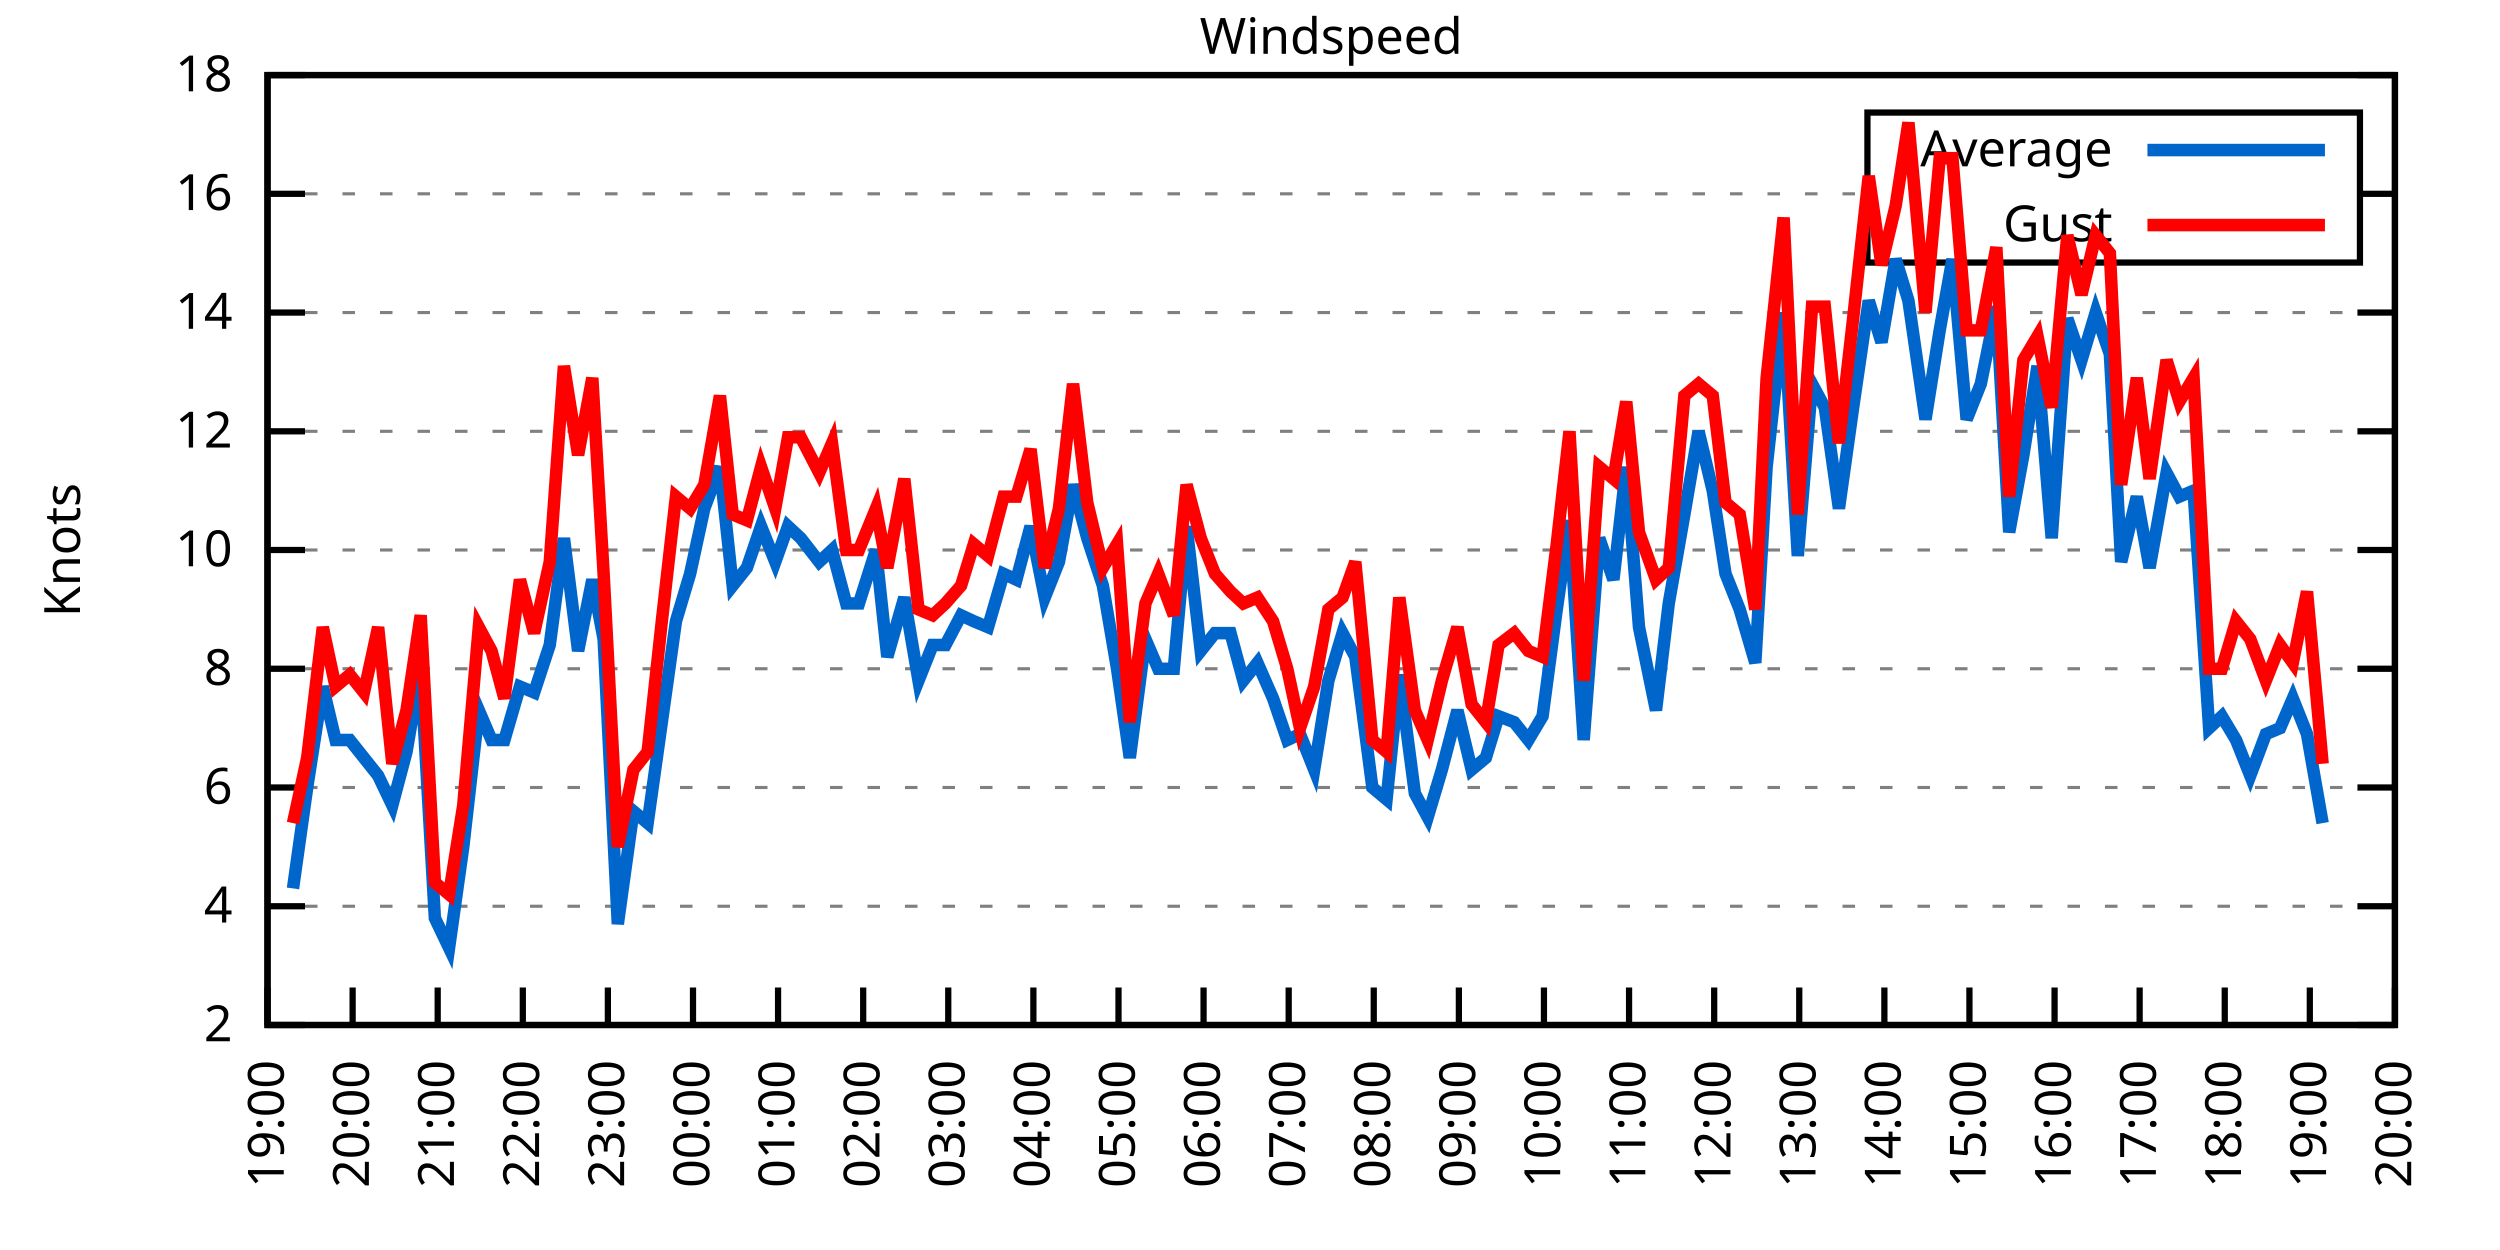
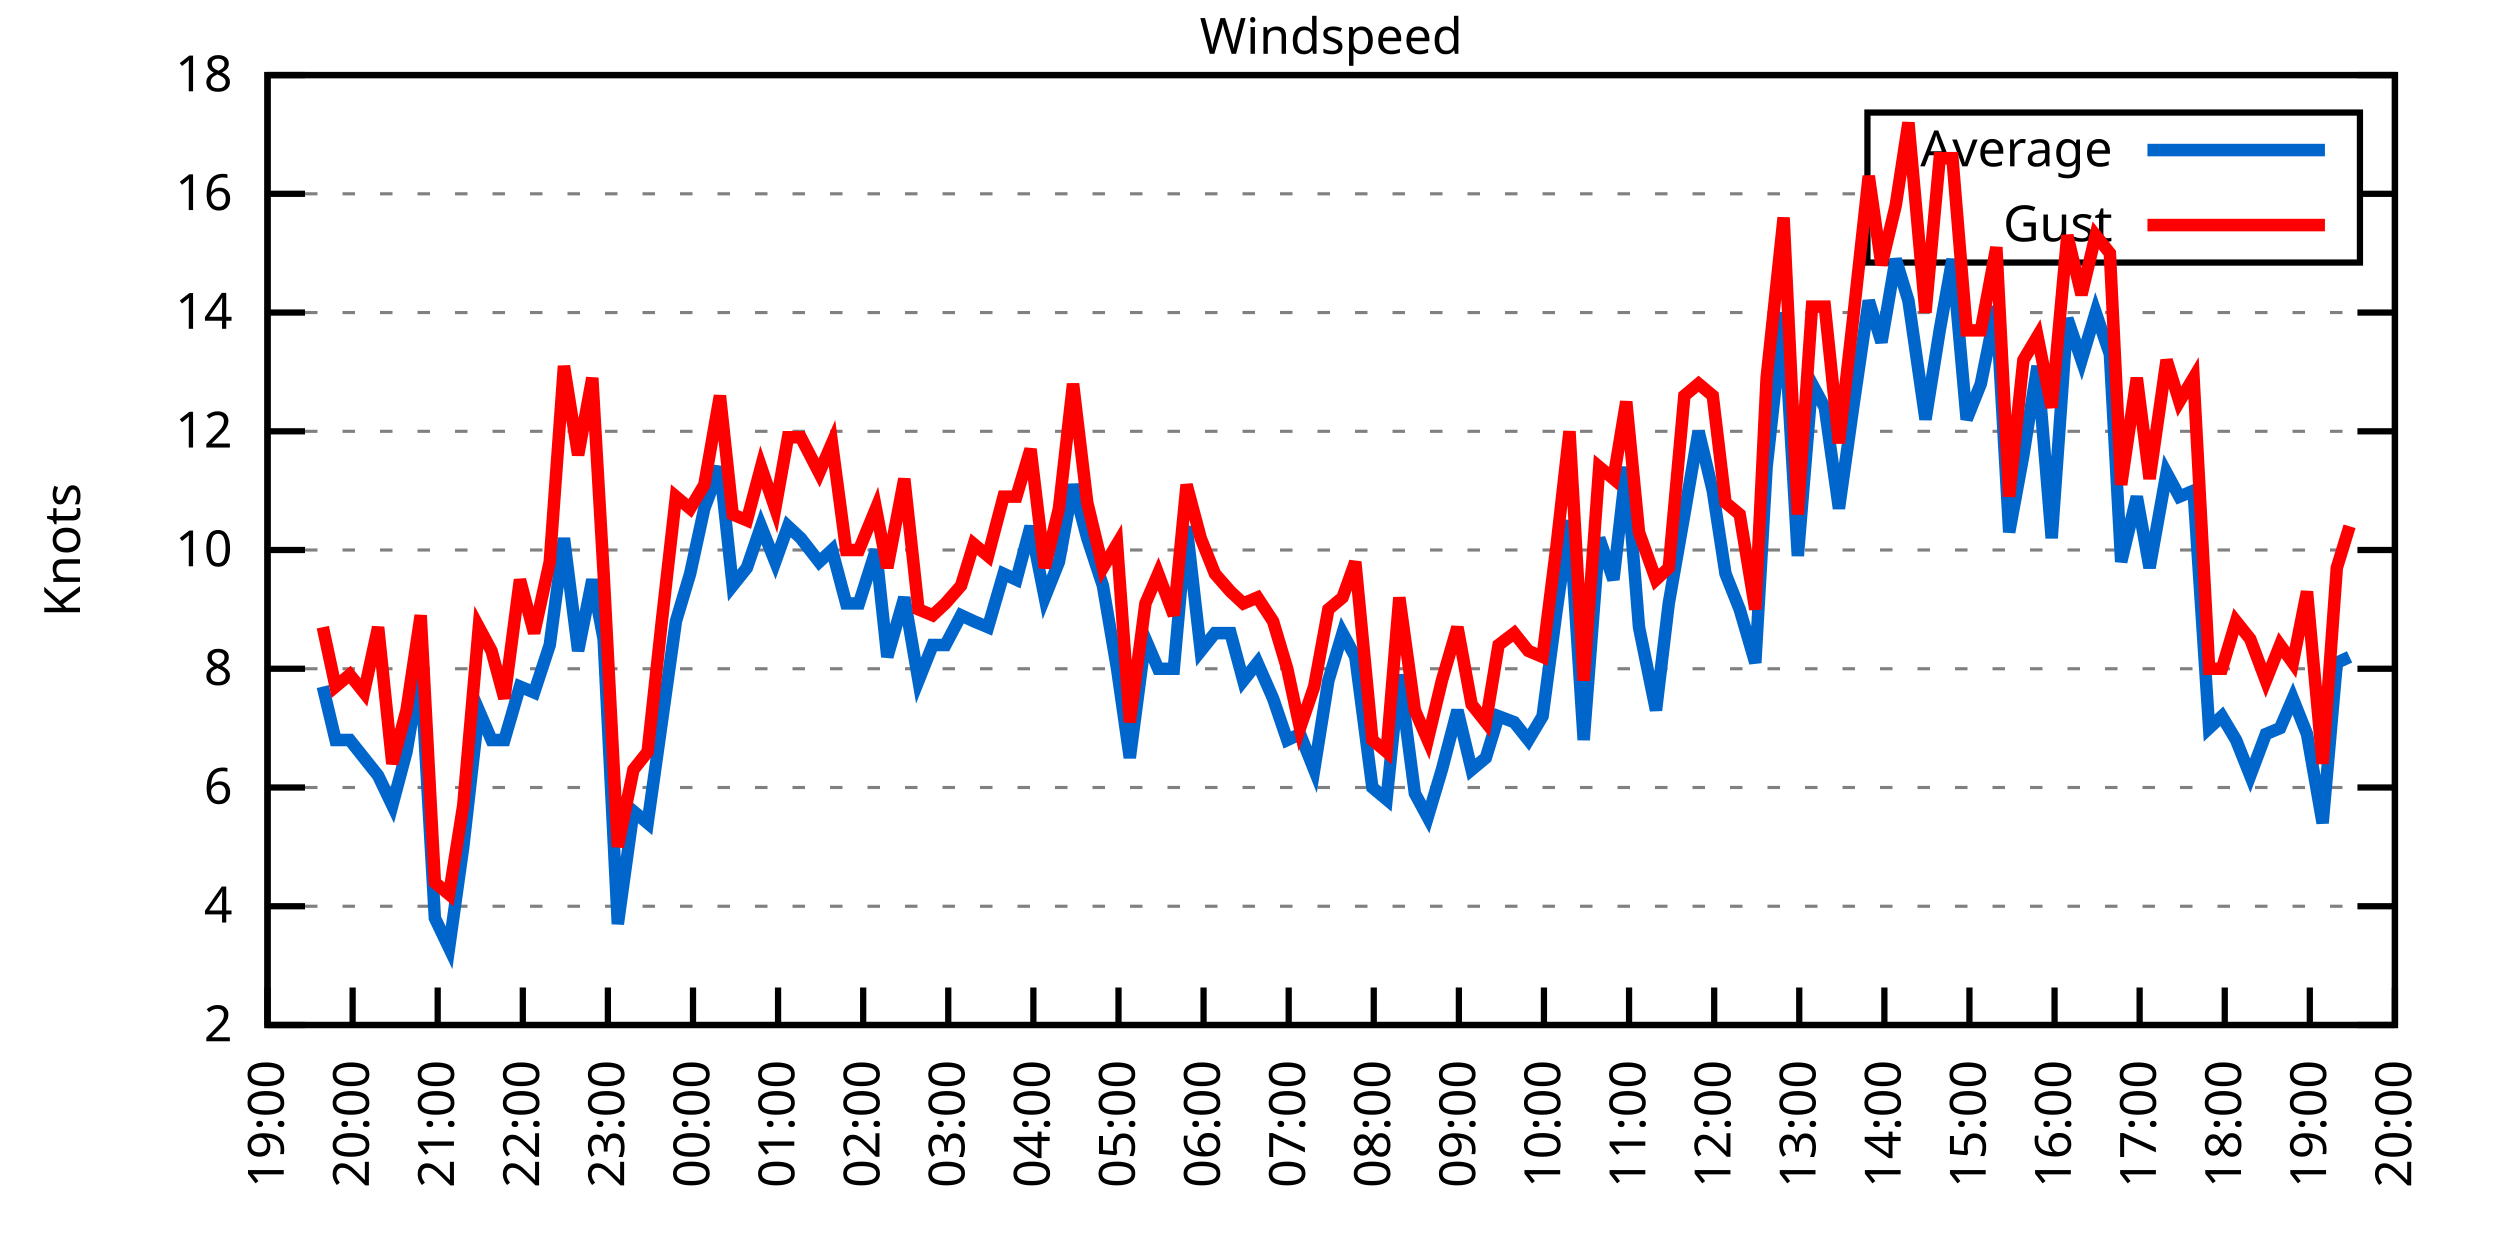
<svg xmlns="http://www.w3.org/2000/svg" xmlns:xlink="http://www.w3.org/1999/xlink" width="400" height="200" viewBox="0 0 400 200">
  <g id="gnuplot_canvas">
    <rect x="0" y="0" width="400" height="200" fill="none" />
    <defs>
      <circle id="gpDot" r="0.5" stroke-width="0.5" stroke="currentColor" />
      <path id="gpPt0" stroke-width="0.333" stroke="currentColor" d="M-1,0 h2 M0,-1 v2" />
      <path id="gpPt1" stroke-width="0.333" stroke="currentColor" d="M-1,-1 L1,1 M1,-1 L-1,1" />
      <path id="gpPt2" stroke-width="0.333" stroke="currentColor" d="M-1,0 L1,0 M0,-1 L0,1 M-1,-1 L1,1 M-1,1 L1,-1" />
      <rect id="gpPt3" stroke-width="0.333" stroke="currentColor" x="-1" y="-1" width="2" height="2" />
      <rect id="gpPt4" stroke-width="0.333" stroke="currentColor" fill="currentColor" x="-1" y="-1" width="2" height="2" />
      <circle id="gpPt5" stroke-width="0.333" stroke="currentColor" cx="0" cy="0" r="1" />
      <use xlink:href="#gpPt5" id="gpPt6" fill="currentColor" stroke="none" />
      <path id="gpPt7" stroke-width="0.333" stroke="currentColor" d="M0,-1.33 L-1.33,0.67 L1.33,0.67 z" />
      <use xlink:href="#gpPt7" id="gpPt8" fill="currentColor" stroke="none" />
      <use xlink:href="#gpPt7" id="gpPt9" stroke="currentColor" transform="rotate(180)" />
      <use xlink:href="#gpPt9" id="gpPt10" fill="currentColor" stroke="none" />
      <use xlink:href="#gpPt3" id="gpPt11" stroke="currentColor" transform="rotate(45)" />
      <use xlink:href="#gpPt11" id="gpPt12" fill="currentColor" stroke="none" />
      <path id="gpPt13" stroke-width="0.333" stroke="currentColor" d="M0,1.330 L1.265,0.411 L0.782,-1.067 L-0.782,-1.076 L-1.265,0.411 z" />
      <use xlink:href="#gpPt13" id="gpPt14" fill="currentColor" stroke="none" />
      <filter id="textbox" filterUnits="objectBoundingBox" x="0" y="0" height="1" width="1">
        <feFlood flood-color="white" flood-opacity="1" result="bgnd" />
        <feComposite in="SourceGraphic" in2="bgnd" operator="atop" />
      </filter>
      <filter id="greybox" filterUnits="objectBoundingBox" x="0" y="0" height="1" width="1">
        <feFlood flood-color="lightgrey" flood-opacity="1" result="grey" />
        <feComposite in="SourceGraphic" in2="grey" operator="atop" />
      </filter>
    </defs>
    <g fill="none" color="white" stroke="currentColor" stroke-width="1.00" stroke-linecap="butt" stroke-linejoin="miter">
</g>
    <g fill="none" color="black" stroke="currentColor" stroke-width="1.00" stroke-linecap="butt" stroke-linejoin="miter">
      <g stroke="none" shape-rendering="crispEdges">
        <polygon fill="rgb(255, 255, 255)" points="42.80,164.00 383.18,164.00 383.18,12.02 42.80,12.02 " />
      </g>
    </g>
    <g fill="none" color="black" stroke="currentColor" stroke-width="1.00" stroke-linecap="butt" stroke-linejoin="miter">
</g>
    <g fill="none" color="black" stroke="black" stroke-width="0.50" stroke-linecap="butt" stroke-linejoin="miter">
</g>
    <g fill="none" color="gray" stroke="currentColor" stroke-width="0.50" stroke-linecap="butt" stroke-linejoin="miter">
      <path stroke="gray" stroke-dasharray="2,4" class="gridline" d="M42.80,164.00 L383.19,164.00  " />
    </g>
    <g fill="none" color="gray" stroke="gray" stroke-width="1.00" stroke-linecap="butt" stroke-linejoin="miter">
</g>
    <g fill="none" color="black" stroke="currentColor" stroke-width="1.00" stroke-linecap="butt" stroke-linejoin="miter">
      <path stroke="black" d="M42.80,164.00 L48.80,164.00 M383.19,164.00 L377.19,164.00  " />
      <g transform="translate(37.20,166.60)" stroke="none" fill="black" font-family="Sans" font-size="8.00" text-anchor="end">
        <text>
          <tspan font-family="Sans"> 2</tspan>
        </text>
      </g>
    </g>
    <g fill="none" color="black" stroke="currentColor" stroke-width="1.00" stroke-linecap="butt" stroke-linejoin="miter">
</g>
    <g fill="none" color="black" stroke="black" stroke-width="0.50" stroke-linecap="butt" stroke-linejoin="miter">
</g>
    <g fill="none" color="gray" stroke="currentColor" stroke-width="0.50" stroke-linecap="butt" stroke-linejoin="miter">
      <path stroke="gray" stroke-dasharray="2,4" class="gridline" d="M42.80,145.00 L383.19,145.00  " />
    </g>
    <g fill="none" color="gray" stroke="gray" stroke-width="1.00" stroke-linecap="butt" stroke-linejoin="miter">
</g>
    <g fill="none" color="black" stroke="currentColor" stroke-width="1.00" stroke-linecap="butt" stroke-linejoin="miter">
      <path stroke="black" d="M42.80,145.00 L48.80,145.00 M383.19,145.00 L377.19,145.00  " />
      <g transform="translate(37.20,147.60)" stroke="none" fill="black" font-family="Sans" font-size="8.00" text-anchor="end">
        <text>
          <tspan font-family="Sans"> 4</tspan>
        </text>
      </g>
    </g>
    <g fill="none" color="black" stroke="currentColor" stroke-width="1.00" stroke-linecap="butt" stroke-linejoin="miter">
</g>
    <g fill="none" color="black" stroke="black" stroke-width="0.50" stroke-linecap="butt" stroke-linejoin="miter">
</g>
    <g fill="none" color="gray" stroke="currentColor" stroke-width="0.50" stroke-linecap="butt" stroke-linejoin="miter">
      <path stroke="gray" stroke-dasharray="2,4" class="gridline" d="M42.80,126.00 L383.19,126.00  " />
    </g>
    <g fill="none" color="gray" stroke="gray" stroke-width="1.00" stroke-linecap="butt" stroke-linejoin="miter">
</g>
    <g fill="none" color="black" stroke="currentColor" stroke-width="1.00" stroke-linecap="butt" stroke-linejoin="miter">
      <path stroke="black" d="M42.80,126.00 L48.80,126.00 M383.19,126.00 L377.19,126.00  " />
      <g transform="translate(37.20,128.60)" stroke="none" fill="black" font-family="Sans" font-size="8.00" text-anchor="end">
        <text>
          <tspan font-family="Sans"> 6</tspan>
        </text>
      </g>
    </g>
    <g fill="none" color="black" stroke="currentColor" stroke-width="1.00" stroke-linecap="butt" stroke-linejoin="miter">
</g>
    <g fill="none" color="black" stroke="black" stroke-width="0.50" stroke-linecap="butt" stroke-linejoin="miter">
</g>
    <g fill="none" color="gray" stroke="currentColor" stroke-width="0.50" stroke-linecap="butt" stroke-linejoin="miter">
      <path stroke="gray" stroke-dasharray="2,4" class="gridline" d="M42.80,107.00 L383.19,107.00  " />
    </g>
    <g fill="none" color="gray" stroke="gray" stroke-width="1.00" stroke-linecap="butt" stroke-linejoin="miter">
</g>
    <g fill="none" color="black" stroke="currentColor" stroke-width="1.00" stroke-linecap="butt" stroke-linejoin="miter">
      <path stroke="black" d="M42.80,107.00 L48.80,107.00 M383.19,107.00 L377.19,107.00  " />
      <g transform="translate(37.20,109.60)" stroke="none" fill="black" font-family="Sans" font-size="8.00" text-anchor="end">
        <text>
          <tspan font-family="Sans"> 8</tspan>
        </text>
      </g>
    </g>
    <g fill="none" color="black" stroke="currentColor" stroke-width="1.00" stroke-linecap="butt" stroke-linejoin="miter">
</g>
    <g fill="none" color="black" stroke="black" stroke-width="0.50" stroke-linecap="butt" stroke-linejoin="miter">
</g>
    <g fill="none" color="gray" stroke="currentColor" stroke-width="0.50" stroke-linecap="butt" stroke-linejoin="miter">
      <path stroke="gray" stroke-dasharray="2,4" class="gridline" d="M42.80,88.00 L383.19,88.00  " />
    </g>
    <g fill="none" color="gray" stroke="gray" stroke-width="1.00" stroke-linecap="butt" stroke-linejoin="miter">
</g>
    <g fill="none" color="black" stroke="currentColor" stroke-width="1.00" stroke-linecap="butt" stroke-linejoin="miter">
      <path stroke="black" d="M42.80,88.00 L48.80,88.00 M383.19,88.00 L377.19,88.00  " />
      <g transform="translate(37.20,90.60)" stroke="none" fill="black" font-family="Sans" font-size="8.00" text-anchor="end">
        <text>
          <tspan font-family="Sans"> 10</tspan>
        </text>
      </g>
    </g>
    <g fill="none" color="black" stroke="currentColor" stroke-width="1.00" stroke-linecap="butt" stroke-linejoin="miter">
</g>
    <g fill="none" color="black" stroke="black" stroke-width="0.50" stroke-linecap="butt" stroke-linejoin="miter">
</g>
    <g fill="none" color="gray" stroke="currentColor" stroke-width="0.50" stroke-linecap="butt" stroke-linejoin="miter">
      <path stroke="gray" stroke-dasharray="2,4" class="gridline" d="M42.80,69.01 L383.19,69.01  " />
    </g>
    <g fill="none" color="gray" stroke="gray" stroke-width="1.00" stroke-linecap="butt" stroke-linejoin="miter">
</g>
    <g fill="none" color="black" stroke="currentColor" stroke-width="1.00" stroke-linecap="butt" stroke-linejoin="miter">
      <path stroke="black" d="M42.80,69.01 L48.80,69.01 M383.19,69.01 L377.19,69.01  " />
      <g transform="translate(37.20,71.61)" stroke="none" fill="black" font-family="Sans" font-size="8.00" text-anchor="end">
        <text>
          <tspan font-family="Sans"> 12</tspan>
        </text>
      </g>
    </g>
    <g fill="none" color="black" stroke="currentColor" stroke-width="1.00" stroke-linecap="butt" stroke-linejoin="miter">
</g>
    <g fill="none" color="black" stroke="black" stroke-width="0.50" stroke-linecap="butt" stroke-linejoin="miter">
</g>
    <g fill="none" color="gray" stroke="currentColor" stroke-width="0.50" stroke-linecap="butt" stroke-linejoin="miter">
      <path stroke="gray" stroke-dasharray="2,4" class="gridline" d="M42.80,50.01 L383.19,50.01  " />
    </g>
    <g fill="none" color="gray" stroke="gray" stroke-width="1.00" stroke-linecap="butt" stroke-linejoin="miter">
</g>
    <g fill="none" color="black" stroke="currentColor" stroke-width="1.00" stroke-linecap="butt" stroke-linejoin="miter">
      <path stroke="black" d="M42.80,50.01 L48.80,50.01 M383.19,50.01 L377.19,50.01  " />
      <g transform="translate(37.20,52.61)" stroke="none" fill="black" font-family="Sans" font-size="8.00" text-anchor="end">
        <text>
          <tspan font-family="Sans"> 14</tspan>
        </text>
      </g>
    </g>
    <g fill="none" color="black" stroke="currentColor" stroke-width="1.00" stroke-linecap="butt" stroke-linejoin="miter">
</g>
    <g fill="none" color="black" stroke="black" stroke-width="0.50" stroke-linecap="butt" stroke-linejoin="miter">
</g>
    <g fill="none" color="gray" stroke="currentColor" stroke-width="0.50" stroke-linecap="butt" stroke-linejoin="miter">
      <path stroke="gray" stroke-dasharray="2,4" class="gridline" d="M42.80,31.01 L298.79,31.01 M377.59,31.01 L383.19,31.01  " />
    </g>
    <g fill="none" color="gray" stroke="gray" stroke-width="1.00" stroke-linecap="butt" stroke-linejoin="miter">
</g>
    <g fill="none" color="black" stroke="currentColor" stroke-width="1.00" stroke-linecap="butt" stroke-linejoin="miter">
      <path stroke="black" d="M42.80,31.01 L48.80,31.01 M383.19,31.01 L377.19,31.01  " />
      <g transform="translate(37.20,33.61)" stroke="none" fill="black" font-family="Sans" font-size="8.00" text-anchor="end">
        <text>
          <tspan font-family="Sans"> 16</tspan>
        </text>
      </g>
    </g>
    <g fill="none" color="black" stroke="currentColor" stroke-width="1.00" stroke-linecap="butt" stroke-linejoin="miter">
</g>
    <g fill="none" color="black" stroke="black" stroke-width="0.50" stroke-linecap="butt" stroke-linejoin="miter">
</g>
    <g fill="none" color="gray" stroke="currentColor" stroke-width="0.50" stroke-linecap="butt" stroke-linejoin="miter">
      <path stroke="gray" stroke-dasharray="2,4" class="gridline" d="M42.80,12.01 L383.19,12.01  " />
    </g>
    <g fill="none" color="gray" stroke="gray" stroke-width="1.00" stroke-linecap="butt" stroke-linejoin="miter">
</g>
    <g fill="none" color="black" stroke="currentColor" stroke-width="1.00" stroke-linecap="butt" stroke-linejoin="miter">
      <path stroke="black" d="M42.80,12.01 L48.80,12.01 M383.19,12.01 L377.19,12.01  " />
      <g transform="translate(37.20,14.61)" stroke="none" fill="black" font-family="Sans" font-size="8.00" text-anchor="end">
        <text>
          <tspan font-family="Sans"> 18</tspan>
        </text>
      </g>
    </g>
    <g fill="none" color="black" stroke="currentColor" stroke-width="1.00" stroke-linecap="butt" stroke-linejoin="miter">
      <path stroke="black" d="M42.80,164.00 L42.80,158.00  " />
      <g transform="translate(45.40,169.60) rotate(270.00)" stroke="none" fill="black" font-family="Sans" font-size="8.00" text-anchor="end">
        <text>
          <tspan font-family="Sans">19:00</tspan>
        </text>
      </g>
    </g>
    <g fill="none" color="black" stroke="currentColor" stroke-width="1.00" stroke-linecap="butt" stroke-linejoin="miter">
      <path stroke="black" d="M56.42,164.00 L56.42,158.00  " />
      <g transform="translate(59.02,169.60) rotate(270.00)" stroke="none" fill="black" font-family="Sans" font-size="8.00" text-anchor="end">
        <text>
          <tspan font-family="Sans">20:00</tspan>
        </text>
      </g>
    </g>
    <g fill="none" color="black" stroke="currentColor" stroke-width="1.00" stroke-linecap="butt" stroke-linejoin="miter">
      <path stroke="black" d="M70.03,164.00 L70.03,158.00  " />
      <g transform="translate(72.63,169.60) rotate(270.00)" stroke="none" fill="black" font-family="Sans" font-size="8.00" text-anchor="end">
        <text>
          <tspan font-family="Sans">21:00</tspan>
        </text>
      </g>
    </g>
    <g fill="none" color="black" stroke="currentColor" stroke-width="1.00" stroke-linecap="butt" stroke-linejoin="miter">
      <path stroke="black" d="M83.65,164.00 L83.65,158.00  " />
      <g transform="translate(86.25,169.60) rotate(270.00)" stroke="none" fill="black" font-family="Sans" font-size="8.00" text-anchor="end">
        <text>
          <tspan font-family="Sans">22:00</tspan>
        </text>
      </g>
    </g>
    <g fill="none" color="black" stroke="currentColor" stroke-width="1.00" stroke-linecap="butt" stroke-linejoin="miter">
      <path stroke="black" d="M97.26,164.00 L97.26,158.00  " />
      <g transform="translate(99.86,169.60) rotate(270.00)" stroke="none" fill="black" font-family="Sans" font-size="8.00" text-anchor="end">
        <text>
          <tspan font-family="Sans">23:00</tspan>
        </text>
      </g>
    </g>
    <g fill="none" color="black" stroke="currentColor" stroke-width="1.00" stroke-linecap="butt" stroke-linejoin="miter">
      <path stroke="black" d="M110.88,164.00 L110.88,158.00  " />
      <g transform="translate(113.48,169.60) rotate(270.00)" stroke="none" fill="black" font-family="Sans" font-size="8.00" text-anchor="end">
        <text>
          <tspan font-family="Sans">00:00</tspan>
        </text>
      </g>
    </g>
    <g fill="none" color="black" stroke="currentColor" stroke-width="1.00" stroke-linecap="butt" stroke-linejoin="miter">
      <path stroke="black" d="M124.49,164.00 L124.49,158.00  " />
      <g transform="translate(127.09,169.60) rotate(270.00)" stroke="none" fill="black" font-family="Sans" font-size="8.00" text-anchor="end">
        <text>
          <tspan font-family="Sans">01:00</tspan>
        </text>
      </g>
    </g>
    <g fill="none" color="black" stroke="currentColor" stroke-width="1.00" stroke-linecap="butt" stroke-linejoin="miter">
      <path stroke="black" d="M138.11,164.00 L138.11,158.00  " />
      <g transform="translate(140.71,169.60) rotate(270.00)" stroke="none" fill="black" font-family="Sans" font-size="8.00" text-anchor="end">
        <text>
          <tspan font-family="Sans">02:00</tspan>
        </text>
      </g>
    </g>
    <g fill="none" color="black" stroke="currentColor" stroke-width="1.00" stroke-linecap="butt" stroke-linejoin="miter">
      <path stroke="black" d="M151.72,164.00 L151.72,158.00  " />
      <g transform="translate(154.32,169.60) rotate(270.00)" stroke="none" fill="black" font-family="Sans" font-size="8.00" text-anchor="end">
        <text>
          <tspan font-family="Sans">03:00</tspan>
        </text>
      </g>
    </g>
    <g fill="none" color="black" stroke="currentColor" stroke-width="1.00" stroke-linecap="butt" stroke-linejoin="miter">
      <path stroke="black" d="M165.34,164.00 L165.34,158.00  " />
      <g transform="translate(167.94,169.60) rotate(270.00)" stroke="none" fill="black" font-family="Sans" font-size="8.00" text-anchor="end">
        <text>
          <tspan font-family="Sans">04:00</tspan>
        </text>
      </g>
    </g>
    <g fill="none" color="black" stroke="currentColor" stroke-width="1.00" stroke-linecap="butt" stroke-linejoin="miter">
      <path stroke="black" d="M178.96,164.00 L178.96,158.00  " />
      <g transform="translate(181.56,169.60) rotate(270.00)" stroke="none" fill="black" font-family="Sans" font-size="8.00" text-anchor="end">
        <text>
          <tspan font-family="Sans">05:00</tspan>
        </text>
      </g>
    </g>
    <g fill="none" color="black" stroke="currentColor" stroke-width="1.00" stroke-linecap="butt" stroke-linejoin="miter">
      <path stroke="black" d="M192.57,164.00 L192.57,158.00  " />
      <g transform="translate(195.17,169.60) rotate(270.00)" stroke="none" fill="black" font-family="Sans" font-size="8.00" text-anchor="end">
        <text>
          <tspan font-family="Sans">06:00</tspan>
        </text>
      </g>
    </g>
    <g fill="none" color="black" stroke="currentColor" stroke-width="1.00" stroke-linecap="butt" stroke-linejoin="miter">
      <path stroke="black" d="M206.19,164.00 L206.19,158.00  " />
      <g transform="translate(208.79,169.60) rotate(270.00)" stroke="none" fill="black" font-family="Sans" font-size="8.00" text-anchor="end">
        <text>
          <tspan font-family="Sans">07:00</tspan>
        </text>
      </g>
    </g>
    <g fill="none" color="black" stroke="currentColor" stroke-width="1.00" stroke-linecap="butt" stroke-linejoin="miter">
      <path stroke="black" d="M219.80,164.00 L219.80,158.00  " />
      <g transform="translate(222.40,169.60) rotate(270.00)" stroke="none" fill="black" font-family="Sans" font-size="8.00" text-anchor="end">
        <text>
          <tspan font-family="Sans">08:00</tspan>
        </text>
      </g>
    </g>
    <g fill="none" color="black" stroke="currentColor" stroke-width="1.00" stroke-linecap="butt" stroke-linejoin="miter">
      <path stroke="black" d="M233.42,164.00 L233.42,158.00  " />
      <g transform="translate(236.02,169.60) rotate(270.00)" stroke="none" fill="black" font-family="Sans" font-size="8.00" text-anchor="end">
        <text>
          <tspan font-family="Sans">09:00</tspan>
        </text>
      </g>
    </g>
    <g fill="none" color="black" stroke="currentColor" stroke-width="1.00" stroke-linecap="butt" stroke-linejoin="miter">
      <path stroke="black" d="M247.03,164.00 L247.03,158.00  " />
      <g transform="translate(249.63,169.60) rotate(270.00)" stroke="none" fill="black" font-family="Sans" font-size="8.00" text-anchor="end">
        <text>
          <tspan font-family="Sans">10:00</tspan>
        </text>
      </g>
    </g>
    <g fill="none" color="black" stroke="currentColor" stroke-width="1.00" stroke-linecap="butt" stroke-linejoin="miter">
      <path stroke="black" d="M260.65,164.00 L260.65,158.00  " />
      <g transform="translate(263.25,169.60) rotate(270.00)" stroke="none" fill="black" font-family="Sans" font-size="8.00" text-anchor="end">
        <text>
          <tspan font-family="Sans">11:00</tspan>
        </text>
      </g>
    </g>
    <g fill="none" color="black" stroke="currentColor" stroke-width="1.00" stroke-linecap="butt" stroke-linejoin="miter">
      <path stroke="black" d="M274.27,164.00 L274.27,158.00  " />
      <g transform="translate(276.87,169.60) rotate(270.00)" stroke="none" fill="black" font-family="Sans" font-size="8.00" text-anchor="end">
        <text>
          <tspan font-family="Sans">12:00</tspan>
        </text>
      </g>
    </g>
    <g fill="none" color="black" stroke="currentColor" stroke-width="1.00" stroke-linecap="butt" stroke-linejoin="miter">
      <path stroke="black" d="M287.88,164.00 L287.88,158.00  " />
      <g transform="translate(290.48,169.60) rotate(270.00)" stroke="none" fill="black" font-family="Sans" font-size="8.00" text-anchor="end">
        <text>
          <tspan font-family="Sans">13:00</tspan>
        </text>
      </g>
    </g>
    <g fill="none" color="black" stroke="currentColor" stroke-width="1.00" stroke-linecap="butt" stroke-linejoin="miter">
      <path stroke="black" d="M301.50,164.00 L301.50,158.00  " />
      <g transform="translate(304.10,169.60) rotate(270.00)" stroke="none" fill="black" font-family="Sans" font-size="8.00" text-anchor="end">
        <text>
          <tspan font-family="Sans">14:00</tspan>
        </text>
      </g>
    </g>
    <g fill="none" color="black" stroke="currentColor" stroke-width="1.00" stroke-linecap="butt" stroke-linejoin="miter">
      <path stroke="black" d="M315.11,164.00 L315.11,158.00  " />
      <g transform="translate(317.71,169.60) rotate(270.00)" stroke="none" fill="black" font-family="Sans" font-size="8.00" text-anchor="end">
        <text>
          <tspan font-family="Sans">15:00</tspan>
        </text>
      </g>
    </g>
    <g fill="none" color="black" stroke="currentColor" stroke-width="1.00" stroke-linecap="butt" stroke-linejoin="miter">
      <path stroke="black" d="M328.73,164.00 L328.73,158.00  " />
      <g transform="translate(331.33,169.60) rotate(270.00)" stroke="none" fill="black" font-family="Sans" font-size="8.00" text-anchor="end">
        <text>
          <tspan font-family="Sans">16:00</tspan>
        </text>
      </g>
    </g>
    <g fill="none" color="black" stroke="currentColor" stroke-width="1.00" stroke-linecap="butt" stroke-linejoin="miter">
      <path stroke="black" d="M342.34,164.00 L342.34,158.00  " />
      <g transform="translate(344.94,169.60) rotate(270.00)" stroke="none" fill="black" font-family="Sans" font-size="8.00" text-anchor="end">
        <text>
          <tspan font-family="Sans">17:00</tspan>
        </text>
      </g>
    </g>
    <g fill="none" color="black" stroke="currentColor" stroke-width="1.00" stroke-linecap="butt" stroke-linejoin="miter">
      <path stroke="black" d="M355.96,164.00 L355.96,158.00  " />
      <g transform="translate(358.56,169.60) rotate(270.00)" stroke="none" fill="black" font-family="Sans" font-size="8.00" text-anchor="end">
        <text>
          <tspan font-family="Sans">18:00</tspan>
        </text>
      </g>
    </g>
    <g fill="none" color="black" stroke="currentColor" stroke-width="1.00" stroke-linecap="butt" stroke-linejoin="miter">
      <path stroke="black" d="M369.57,164.00 L369.57,158.00  " />
      <g transform="translate(372.17,169.60) rotate(270.00)" stroke="none" fill="black" font-family="Sans" font-size="8.00" text-anchor="end">
        <text>
          <tspan font-family="Sans">19:00</tspan>
        </text>
      </g>
    </g>
    <g fill="none" color="black" stroke="currentColor" stroke-width="1.00" stroke-linecap="butt" stroke-linejoin="miter">
      <path stroke="black" d="M383.19,164.00 L383.19,158.00  " />
      <g transform="translate(385.79,169.60) rotate(270.00)" stroke="none" fill="black" font-family="Sans" font-size="8.00" text-anchor="end">
        <text>
          <tspan font-family="Sans">20:00</tspan>
        </text>
      </g>
    </g>
    <g fill="none" color="black" stroke="currentColor" stroke-width="1.00" stroke-linecap="butt" stroke-linejoin="miter">
</g>
    <g fill="none" color="black" stroke="currentColor" stroke-width="1.00" stroke-linecap="butt" stroke-linejoin="miter">
      <path stroke="black" d="M42.80,12.01 L42.80,164.00 L383.19,164.00 L383.19,12.01 L42.80,12.01 Z  " />
    </g>
    <g fill="none" color="black" stroke="currentColor" stroke-width="1.00" stroke-linecap="butt" stroke-linejoin="miter">
</g>
    <g fill="none" color="black" stroke="currentColor" stroke-width="1.00" stroke-linecap="butt" stroke-linejoin="miter">
      <path stroke="black" d="M298.79,42.01 L298.79,18.01 L377.59,18.01 L377.59,42.01 L298.79,42.01 Z  " />
    </g>
    <g id="Windspeed_plot_1">
      <g fill="none" color="white" stroke="black" stroke-width="2.00" stroke-linecap="butt" stroke-linejoin="miter">
</g>
      <g fill="none" color="black" stroke="currentColor" stroke-width="2.00" stroke-linecap="butt" stroke-linejoin="miter">
        <g transform="translate(337.99,26.61)" stroke="none" fill="black" font-family="Sans" font-size="8.00" text-anchor="end">
          <text>
            <tspan font-family="Sans">Average</tspan>
          </text>
        </g>
      </g>
      <g fill="none" color="black" stroke="currentColor" stroke-width="2.00" stroke-linecap="butt" stroke-linejoin="miter">
-         <path stroke="rgb(  0, 102, 204)" d="M343.59,24.01 L371.99,24.01 M46.88,142.15 L49.15,126.00 L51.65,109.85 L53.69,118.40 L55.96,118.40 L58.23,121.25   L60.50,124.10 L62.77,128.85 L65.04,120.30 L67.31,107.00 L69.58,146.90 L71.85,151.65 L74.12,135.50 L76.61,113.65   L78.65,118.40 L80.70,118.40 L83.19,109.85 L85.46,110.80 L87.96,103.20 L90.23,86.11 L92.50,104.15 L94.77,92.75   L96.58,102.25 L98.85,147.85 L101.35,129.80 L103.62,131.70 L105.89,115.55 L108.15,99.40 L110.42,91.80 L112.69,81.36   L115.19,74.71 L117.23,93.70 L119.50,90.85 L121.77,84.21 L124.04,89.90 L126.08,84.21 L128.12,86.11 L131.07,89.90   L133.12,88.00 L135.39,96.55 L137.43,96.55 L140.15,88.00 L141.97,105.10 L144.69,95.60 L146.96,108.90 L149.23,103.20   L151.27,103.20 L153.77,98.45 L155.81,99.40 L158.08,100.35 L160.57,91.80 L162.62,92.75 L164.89,84.21 L167.16,95.60   L169.43,89.90 L171.69,77.56 L173.96,86.11 L176.46,93.70 L178.73,107.00 L180.77,121.25 L183.27,102.25 L185.31,107.00   L187.81,107.00 L189.85,84.21 L192.12,104.15 L194.39,101.30 L196.88,101.30 L198.93,108.90 L201.19,106.05 L203.69,111.75   L205.96,118.40 L208.00,117.45 L210.27,123.15 L212.54,108.90 L214.81,101.30 L216.85,105.10 L219.58,126.00 L221.85,127.90   L223.89,107.95 L226.38,126.95 L228.43,130.75 L230.70,123.15 L233.19,113.65 L235.46,123.15 L237.73,121.25 L239.77,114.60   L242.27,115.55 L244.54,118.40 L246.81,114.60 L249.08,97.50 L251.12,83.26 L253.39,118.40 L255.88,86.11 L258.15,92.75   L260.20,74.71 L262.24,100.35 L264.96,113.65 L267.00,96.55 L269.50,82.31 L271.77,69.01 L274.04,78.51 L276.08,91.80   L278.35,97.50 L280.85,106.05 L282.66,74.71 L285.38,50.01 L287.65,88.95 L289.92,61.41 L291.97,65.21 L294.23,81.36   L296.50,65.21 L299.00,48.11 L301.04,54.76 L303.31,41.46 L305.35,48.11 L308.08,67.11 L310.35,52.86 L312.39,41.46   L314.66,67.11 L316.93,61.41 L319.42,49.06 L321.47,85.16 L323.74,72.81 L326.00,58.56 L328.27,86.11 L330.77,50.96   L333.04,57.61 L335.31,50.01 L337.58,56.66 L339.39,89.90 L341.89,79.46 L343.93,90.85 L346.65,75.66 L348.70,79.46   L350.97,78.51 L353.46,116.50 L355.50,114.60 L357.77,118.40 L360.04,124.10 L362.54,117.45 L364.81,116.50 L366.85,111.75   L369.12,117.45 L371.62,131.70  " />
+         <path stroke="rgb(  0, 102, 204)" d="M343.59,24.01 L371.99,24.01 M51.65,109.85 L53.69,118.40 L55.96,118.40 L58.23,121.25 L60.50,124.10 L62.77,128.85   L65.04,120.30 L67.31,107.00 L69.58,146.90 L71.85,151.65 L74.12,135.50 L76.61,113.65 L78.65,118.40 L80.70,118.40   L83.19,109.85 L85.46,110.80 L87.96,103.20 L90.23,86.11 L92.50,104.15 L94.77,92.75 L96.58,102.25 L98.85,147.85   L101.35,129.80 L103.62,131.70 L105.89,115.55 L108.15,99.40 L110.42,91.80 L112.69,81.36 L115.19,74.71 L117.23,93.70   L119.50,90.85 L121.77,84.21 L124.04,89.90 L126.08,84.21 L128.12,86.11 L131.07,89.90 L133.12,88.00 L135.39,96.55   L137.43,96.55 L140.15,88.00 L141.97,105.10 L144.69,95.60 L146.96,108.90 L149.23,103.20 L151.27,103.20 L153.77,98.45   L155.81,99.40 L158.08,100.35 L160.57,91.80 L162.62,92.75 L164.89,84.21 L167.16,95.60 L169.43,89.90 L171.69,77.56   L173.96,86.11 L176.46,93.70 L178.73,107.00 L180.77,121.25 L183.27,102.25 L185.31,107.00 L187.81,107.00 L189.85,84.21   L192.12,104.15 L194.39,101.30 L196.88,101.30 L198.93,108.90 L201.19,106.05 L203.69,111.75 L205.96,118.40 L208.00,117.45   L210.27,123.15 L212.54,108.90 L214.81,101.30 L216.85,105.10 L219.58,126.00 L221.85,127.90 L223.89,107.95 L226.38,126.95   L228.43,130.75 L230.70,123.15 L233.19,113.65 L235.46,123.15 L237.73,121.25 L239.77,114.60 L242.27,115.55 L244.54,118.40   L246.81,114.60 L249.08,97.50 L251.12,83.26 L253.39,118.40 L255.88,86.11 L258.15,92.75 L260.20,74.71 L262.24,100.35   L264.96,113.65 L267.00,96.55 L269.50,82.31 L271.77,69.01 L274.04,78.51 L276.08,91.80 L278.35,97.50 L280.85,106.05   L282.66,74.71 L285.38,50.01 L287.65,88.95 L289.92,61.41 L291.97,65.21 L294.23,81.36 L296.50,65.21 L299.00,48.11   L301.04,54.76 L303.31,41.46 L305.35,48.11 L308.08,67.11 L310.35,52.86 L312.39,41.46 L314.66,67.11 L316.93,61.41   L319.42,49.06 L321.47,85.16 L323.74,72.81 L326.00,58.56 L328.27,86.11 L330.77,50.96 L333.04,57.61 L335.31,50.01   L337.58,56.66 L339.39,89.90 L341.89,79.46 L343.93,90.85 L346.65,75.66 L348.70,79.46 L350.97,78.51 L353.46,116.50   L355.50,114.60 L357.77,118.40 L360.04,124.10 L362.54,117.45 L364.81,116.50 L366.85,111.75 L369.12,117.45 L371.62,131.70   L373.89,106.05 L375.93,105.10  " />
      </g>
    </g>
    <g id="Windspeed_plot_2">
      <g fill="none" color="black" stroke="currentColor" stroke-width="2.00" stroke-linecap="butt" stroke-linejoin="miter">
        <g transform="translate(337.99,38.61)" stroke="none" fill="black" font-family="Sans" font-size="8.00" text-anchor="end">
          <text>
            <tspan font-family="Sans">Gust</tspan>
          </text>
        </g>
      </g>
      <g fill="none" color="black" stroke="currentColor" stroke-width="2.00" stroke-linecap="butt" stroke-linejoin="miter">
-         <path stroke="rgb(255,   0,   0)" d="M343.59,36.01 L371.99,36.01 M46.88,131.70 L49.15,121.25 L51.65,100.35 L53.69,109.85 L55.96,107.95 L58.23,110.80   L60.50,100.35 L62.77,122.20 L65.04,113.65 L67.31,98.45 L69.58,141.20 L71.85,143.10 L74.12,128.85 L76.61,100.35   L78.65,104.15 L80.70,111.75 L83.19,92.75 L85.46,101.30 L87.96,89.90 L90.23,58.56 L92.50,72.81 L94.77,60.46   L96.58,91.80 L98.85,135.50 L101.35,123.15 L103.62,120.30 L105.89,99.40 L108.15,79.46 L110.42,81.36 L112.69,77.56   L115.19,63.31 L117.23,82.31 L119.50,83.26 L121.77,74.71 L124.04,81.36 L126.08,69.96 L128.12,69.96 L131.07,75.66   L133.12,70.91 L135.39,88.00 L137.43,88.00 L140.15,81.36 L141.97,90.85 L144.69,76.61 L146.96,97.50 L149.23,98.45   L151.27,96.55 L153.77,93.70 L155.81,87.06 L158.08,88.95 L160.57,79.46 L162.62,79.46 L164.89,71.86 L167.16,90.85   L169.43,81.36 L171.69,61.41 L173.96,80.41 L176.46,90.85 L178.73,87.06 L180.77,115.55 L183.27,96.55 L185.31,91.80   L187.81,98.45 L189.85,77.56 L192.12,86.11 L194.39,91.80 L196.88,94.65 L198.93,96.55 L201.19,95.60 L203.69,99.40   L205.96,107.00 L208.00,116.50 L210.27,109.85 L212.54,97.50 L214.81,95.60 L216.85,89.90 L219.58,118.40 L221.85,120.30   L223.89,95.60 L226.38,113.65 L228.43,118.40 L230.70,108.90 L233.19,100.35 L235.46,112.70 L237.73,115.55 L239.77,103.20   L242.27,101.30 L244.54,104.15 L246.81,105.10 L249.08,87.06 L251.12,69.01 L253.39,108.90 L255.88,74.71 L258.15,76.61   L260.20,64.26 L262.24,85.16 L264.96,92.75 L267.00,90.85 L269.50,63.31 L271.77,61.41 L274.04,63.31 L276.08,80.41   L278.35,82.31 L280.85,97.50 L282.66,60.46 L285.38,34.81 L287.65,82.31 L289.92,49.06 L291.97,49.06 L294.23,70.91   L296.50,50.96 L299.00,28.16 L301.04,42.41 L303.31,32.91 L305.35,19.61 L308.08,50.01 L310.35,25.31 L312.39,25.31   L314.66,52.86 L316.93,52.86 L319.42,39.56 L321.47,79.46 L323.74,57.61 L326.00,53.81 L328.27,65.21 L330.77,37.66   L333.04,47.16 L335.31,37.66 L337.58,40.51 L339.39,77.56 L341.89,60.46 L343.93,76.61 L346.65,57.61 L348.70,64.26   L350.97,60.46 L353.46,107.00 L355.50,107.00 L357.77,99.40 L360.04,102.25 L362.54,108.90 L364.81,103.20 L366.85,106.05   L369.12,94.65 L371.62,122.20  " />
+         <path stroke="rgb(255,   0,   0)" d="M343.59,36.01 L371.99,36.01 M51.65,100.35 L53.69,109.85 L55.96,107.95 L58.23,110.80 L60.50,100.35 L62.77,122.20   L65.04,113.65 L67.31,98.45 L69.58,141.20 L71.85,143.10 L74.12,128.85 L76.61,100.35 L78.65,104.15 L80.70,111.75   L83.19,92.75 L85.46,101.30 L87.96,89.90 L90.23,58.56 L92.50,72.81 L94.77,60.46 L96.58,91.80 L98.85,135.50   L101.35,123.15 L103.62,120.30 L105.89,99.40 L108.15,79.46 L110.42,81.36 L112.69,77.56 L115.19,63.31 L117.23,82.31   L119.50,83.26 L121.77,74.71 L124.04,81.36 L126.08,69.96 L128.12,69.96 L131.07,75.66 L133.12,70.91 L135.39,88.00   L137.43,88.00 L140.15,81.36 L141.97,90.85 L144.69,76.61 L146.96,97.50 L149.23,98.45 L151.27,96.55 L153.77,93.70   L155.81,87.06 L158.08,88.95 L160.57,79.46 L162.62,79.46 L164.89,71.86 L167.16,90.85 L169.43,81.36 L171.69,61.41   L173.96,80.41 L176.46,90.85 L178.73,87.06 L180.77,115.55 L183.27,96.55 L185.31,91.80 L187.81,98.45 L189.85,77.56   L192.12,86.11 L194.39,91.80 L196.88,94.65 L198.93,96.55 L201.19,95.60 L203.69,99.40 L205.96,107.00 L208.00,116.50   L210.27,109.85 L212.54,97.50 L214.81,95.60 L216.85,89.90 L219.58,118.40 L221.85,120.30 L223.89,95.60 L226.38,113.65   L228.43,118.40 L230.70,108.90 L233.19,100.35 L235.46,112.70 L237.73,115.55 L239.77,103.20 L242.27,101.30 L244.54,104.15   L246.81,105.10 L249.08,87.06 L251.12,69.01 L253.39,108.90 L255.88,74.71 L258.15,76.61 L260.20,64.26 L262.24,85.16   L264.96,92.75 L267.00,90.85 L269.50,63.31 L271.77,61.41 L274.04,63.31 L276.08,80.41 L278.35,82.31 L280.85,97.50   L282.66,60.46 L285.38,34.81 L287.65,82.31 L289.92,49.06 L291.97,49.06 L294.23,70.91 L296.50,50.96 L299.00,28.16   L301.04,42.41 L303.31,32.91 L305.35,19.61 L308.08,50.01 L310.35,25.31 L312.39,25.31 L314.66,52.86 L316.93,52.86   L319.42,39.56 L321.47,79.46 L323.74,57.61 L326.00,53.81 L328.27,65.21 L330.77,37.66 L333.04,47.16 L335.31,37.66   L337.58,40.51 L339.39,77.56 L341.89,60.46 L343.93,76.61 L346.65,57.61 L348.70,64.26 L350.97,60.46 L353.46,107.00   L355.50,107.00 L357.77,99.40 L360.04,102.25 L362.54,108.90 L364.81,103.20 L366.85,106.05 L369.12,94.65 L371.62,122.20   L373.89,90.85 L375.93,84.21  " />
      </g>
    </g>
    <g fill="none" color="black" stroke="currentColor" stroke-width="2.00" stroke-linecap="butt" stroke-linejoin="miter">
</g>
    <g fill="none" color="black" stroke="black" stroke-width="1.00" stroke-linecap="butt" stroke-linejoin="miter">
</g>
    <g fill="none" color="black" stroke="currentColor" stroke-width="1.00" stroke-linecap="butt" stroke-linejoin="miter">
      <path stroke="black" d="M42.80,12.01 L42.80,164.00 L383.19,164.00 L383.19,12.01 L42.80,12.01 Z  " />
      <g transform="translate(12.80,88.01) rotate(270.00)" stroke="none" fill="black" font-family="Sans" font-size="8.00" text-anchor="middle">
        <text>
          <tspan font-family="Sans">Knots</tspan>
        </text>
      </g>
    </g>
    <g fill="none" color="black" stroke="currentColor" stroke-width="1.00" stroke-linecap="butt" stroke-linejoin="miter">
</g>
    <g fill="none" color="black" stroke="currentColor" stroke-width="1.00" stroke-linecap="butt" stroke-linejoin="miter">
      <g transform="translate(212.99,8.61)" stroke="none" fill="black" font-family="Sans" font-size="8.00" text-anchor="middle">
        <text>
          <tspan font-family="Sans">Windspeed</tspan>
        </text>
      </g>
    </g>
    <g fill="none" color="black" stroke="currentColor" stroke-width="1.00" stroke-linecap="butt" stroke-linejoin="miter">
</g>
  </g>
</svg>
